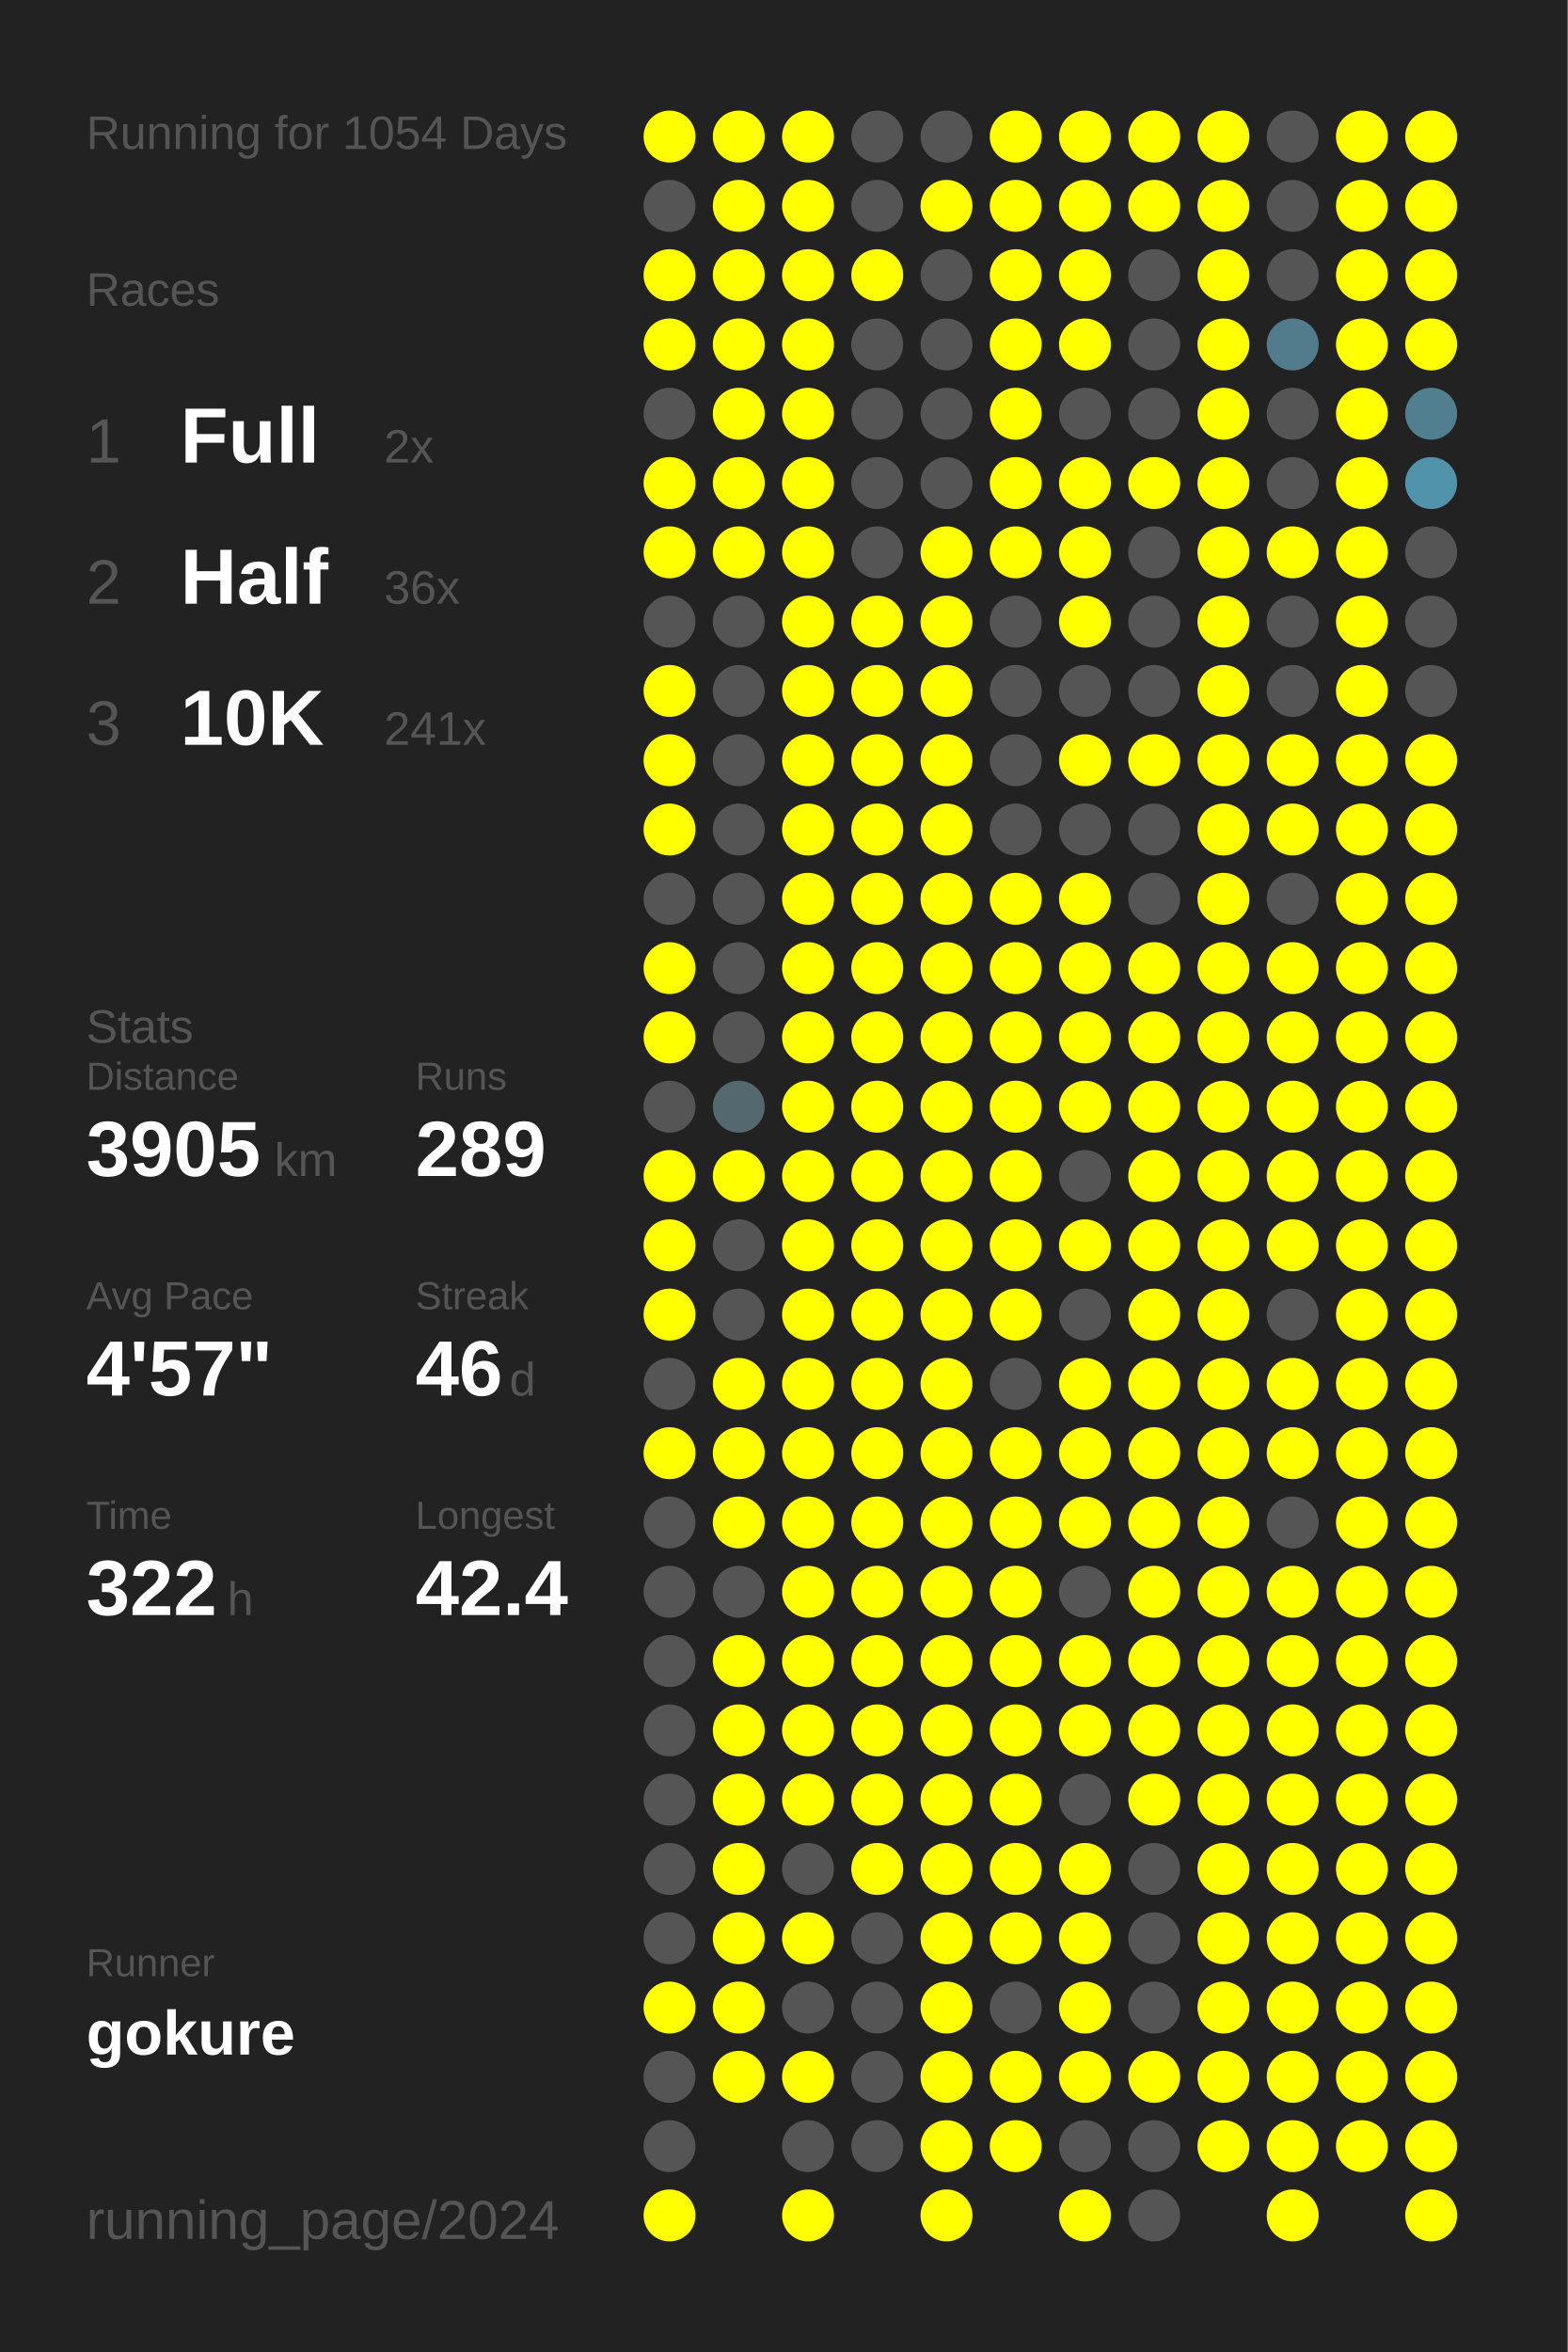
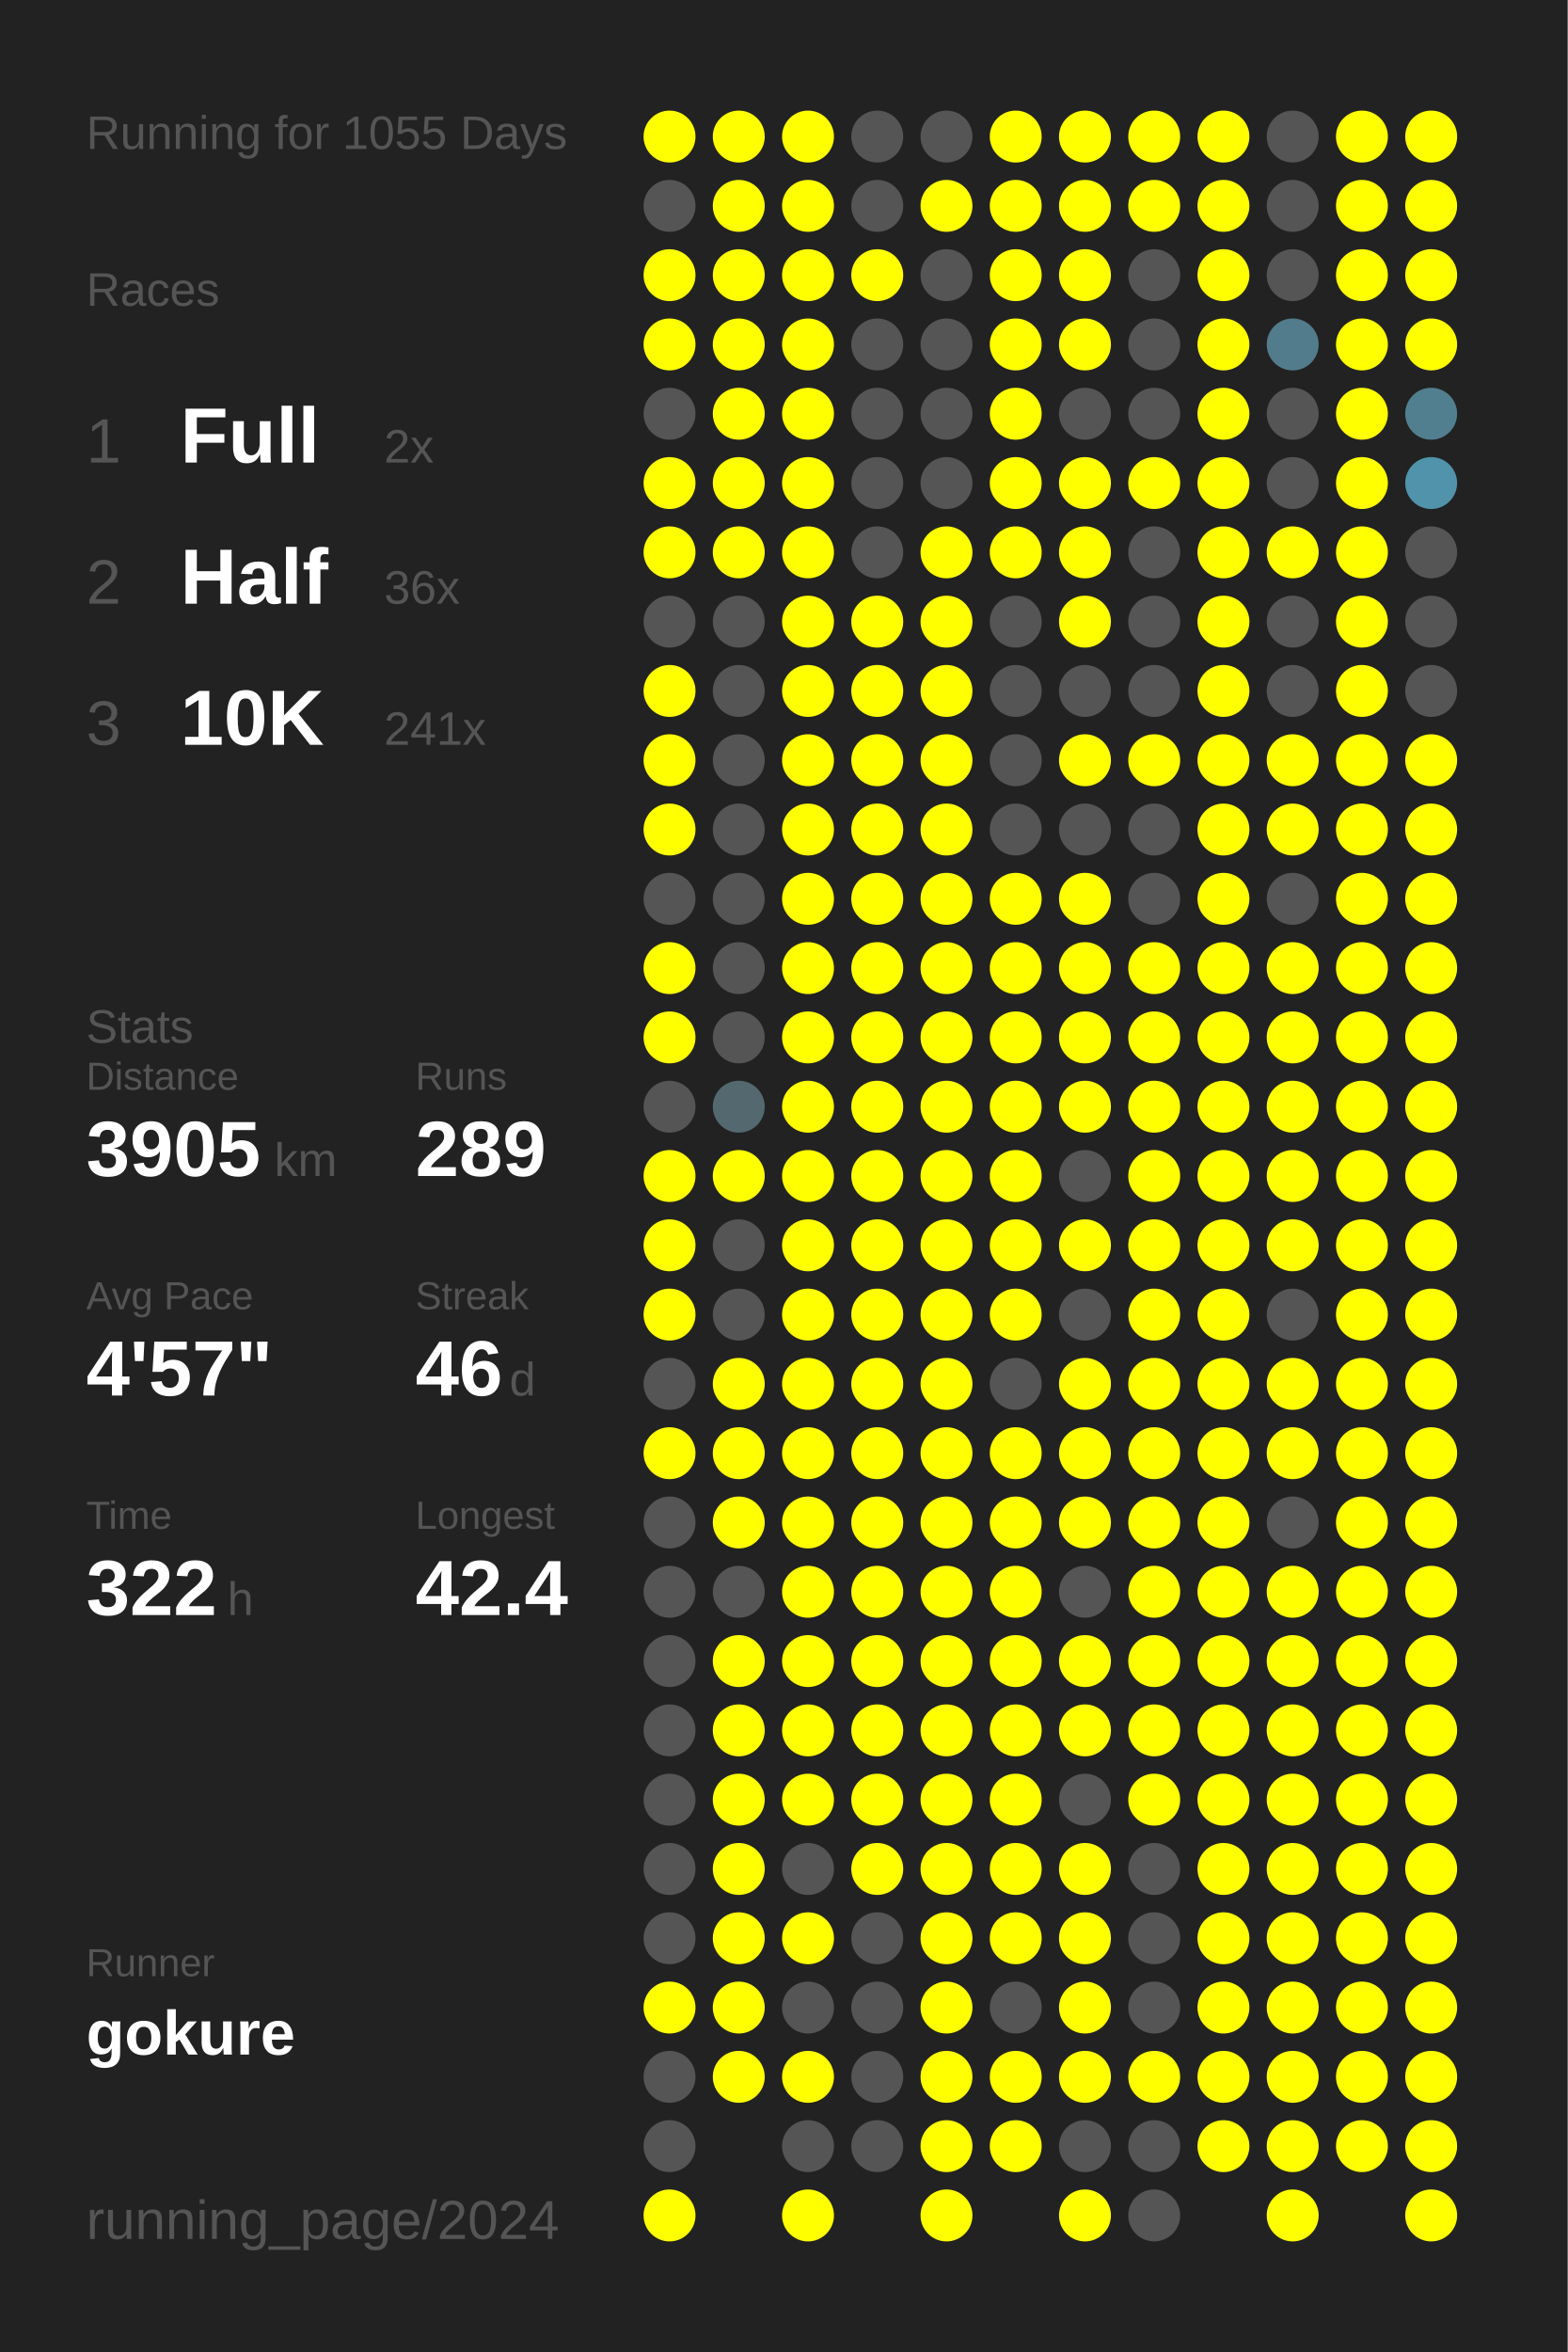
<svg xmlns="http://www.w3.org/2000/svg" baseProfile="full" height="300mm" version="1.1" viewBox="0,0,200,300" width="200mm">
  <defs />
  <rect fill="#222222" height="300" width="200" x="0" y="0" />
-   <text fill="#555555" style="font-size:6px; font-family:Arial;" x="11" y="19">Running for 1054 Days</text>
+   <text fill="#555555" style="font-size:6px; font-family:Arial;" x="11" y="19">Running for 1055 Days</text>
  <text fill="#555555" style="font-size:6px; font-family:Arial;" x="11" y="39">Races</text>
  <text fill="#555555" style="font-size:8px; font-family:Arial;" x="11" y="59">1</text>
  <text fill="#FFFFFF" style="font-size:10px; font-family:Arial; font-weight:bold;" x="23" y="59">Full</text>
  <text fill="#555555" style="font-size:6px; font-family:Arial;" x="49" y="59">2x</text>
  <text fill="#555555" style="font-size:8px; font-family:Arial;" x="11" y="77">2</text>
  <text fill="#FFFFFF" style="font-size:10px; font-family:Arial; font-weight:bold;" x="23" y="77">Half</text>
  <text fill="#555555" style="font-size:6px; font-family:Arial;" x="49" y="77">36x</text>
  <text fill="#555555" style="font-size:8px; font-family:Arial;" x="11" y="95">3</text>
  <text fill="#FFFFFF" style="font-size:10px; font-family:Arial; font-weight:bold;" x="23" y="95">10K</text>
  <text fill="#555555" style="font-size:6px; font-family:Arial;" x="49" y="95">241x</text>
  <text fill="#555555" style="font-size:6px; font-family:Arial;" x="11" y="133">Stats</text>
  <text fill="#555555" style="font-size:5px; font-family:Arial;" x="11" y="139">Distance</text>
  <text fill="#FFFFFF" style="font-size:10px; font-family:Arial; font-weight:bold;" x="11" y="150">3905</text>
  <text fill="#555555" style="font-size:6px; font-family:Arial;" x="35" y="150">km</text>
  <text fill="#555555" style="font-size:5px; font-family:Arial;" x="53" y="139">Runs</text>
  <text fill="#FFFFFF" style="font-size:10px; font-family:Arial; font-weight:bold;" x="53" y="150">289</text>
  <text fill="#555555" style="font-size:5px; font-family:Arial;" x="11" y="167">Avg Pace</text>
  <text fill="#FFFFFF" style="font-size:10px; font-family:Arial; font-weight:bold;" x="11" y="178">4'57"</text>
  <text fill="#555555" style="font-size:5px; font-family:Arial;" x="53" y="167">Streak</text>
  <text fill="#FFFFFF" style="font-size:10px; font-family:Arial; font-weight:bold;" x="53" y="178">46</text>
  <text fill="#555555" style="font-size:6px; font-family:Arial;" x="65" y="178">d</text>
  <text fill="#555555" style="font-size:5px; font-family:Arial;" x="11" y="195">Time</text>
  <text fill="#FFFFFF" style="font-size:10px; font-family:Arial; font-weight:bold;" x="11" y="206">322</text>
  <text fill="#555555" style="font-size:6px; font-family:Arial;" x="29" y="206">h</text>
  <text fill="#555555" style="font-size:5px; font-family:Arial;" x="53" y="195">Longest</text>
  <text fill="#FFFFFF" style="font-size:10px; font-family:Arial; font-weight:bold;" x="53" y="206">42.4</text>
  <text fill="#555555" style="font-size:5px; font-family:Arial;" x="11" y="252.065">Runner</text>
  <text fill="#FFFFFF" style="font-size:8px; font-family:Arial; font-weight:bold;" x="11" y="262.065">gokure</text>
  <text fill="#555555" style="font-size:7px; font-family:Arial;" x="11" y="285.581">running_page/2024</text>
  <circle cx="85.417" cy="17.419" fill="#FFFF00" r="3.312" />
  <circle cx="85.417" cy="26.258" fill="#555555" r="3.312" />
  <circle cx="85.417" cy="35.097" fill="#FFFF00" r="3.312" />
  <circle cx="85.417" cy="43.935" fill="#FFFF00" r="3.312" />
  <circle cx="85.417" cy="52.774" fill="#555555" r="3.312" />
  <circle cx="85.417" cy="61.613" fill="#FFFF00" r="3.312" />
  <circle cx="85.417" cy="70.452" fill="#FFFF00" r="3.312" />
  <circle cx="85.417" cy="79.29" fill="#555555" r="3.312" />
  <circle cx="85.417" cy="88.129" fill="#FFFF00" r="3.312" />
  <circle cx="85.417" cy="96.968" fill="#FFFF00" r="3.312" />
  <circle cx="85.417" cy="105.806" fill="#FFFF00" r="3.312" />
  <circle cx="85.417" cy="114.645" fill="#555555" r="3.312" />
  <circle cx="85.417" cy="123.484" fill="#FFFF00" r="3.312" />
  <circle cx="85.417" cy="132.323" fill="#FFFF00" r="3.312" />
  <circle cx="85.417" cy="141.161" fill="#555555" r="3.312" />
  <circle cx="85.417" cy="150" fill="#FFFF00" r="3.312" />
  <circle cx="85.417" cy="158.839" fill="#FFFF00" r="3.312" />
  <circle cx="85.417" cy="167.677" fill="#FFFF00" r="3.312" />
  <circle cx="85.417" cy="176.516" fill="#555555" r="3.312" />
  <circle cx="85.417" cy="185.355" fill="#FFFF00" r="3.312" />
  <circle cx="85.417" cy="194.194" fill="#555555" r="3.312" />
  <circle cx="85.417" cy="203.032" fill="#555555" r="3.312" />
  <circle cx="85.417" cy="211.871" fill="#555555" r="3.312" />
  <circle cx="85.417" cy="220.71" fill="#555555" r="3.312" />
  <circle cx="85.417" cy="229.548" fill="#555555" r="3.312" />
  <circle cx="85.417" cy="238.387" fill="#555555" r="3.312" />
  <circle cx="85.417" cy="247.226" fill="#555555" r="3.312" />
  <circle cx="85.417" cy="256.065" fill="#FFFF00" r="3.312" />
  <circle cx="85.417" cy="264.903" fill="#555555" r="3.312" />
  <circle cx="85.417" cy="273.742" fill="#555555" r="3.312" />
  <circle cx="85.417" cy="282.581" fill="#FFFF00" r="3.312" />
  <circle cx="94.25" cy="17.419" fill="#FFFF00" r="3.312" />
  <circle cx="94.25" cy="26.258" fill="#FFFF00" r="3.312" />
  <circle cx="94.25" cy="35.097" fill="#FFFF00" r="3.312" />
  <circle cx="94.25" cy="43.935" fill="#FFFF00" r="3.312" />
  <circle cx="94.25" cy="52.774" fill="#FFFF00" r="3.312" />
  <circle cx="94.25" cy="61.613" fill="#FFFF00" r="3.312" />
  <circle cx="94.25" cy="70.452" fill="#FFFF00" r="3.312" />
  <circle cx="94.25" cy="79.29" fill="#555555" r="3.312" />
  <circle cx="94.25" cy="88.129" fill="#555555" r="3.312" />
  <circle cx="94.25" cy="96.968" fill="#555555" r="3.312" />
  <circle cx="94.25" cy="105.806" fill="#555555" r="3.312" />
  <circle cx="94.25" cy="114.645" fill="#555555" r="3.312" />
  <circle cx="94.25" cy="123.484" fill="#555555" r="3.312" />
  <circle cx="94.25" cy="132.323" fill="#555555" r="3.312" />
  <circle cx="94.25" cy="141.161" fill="#53686f" r="3.312" />
  <circle cx="94.25" cy="150" fill="#FFFF00" r="3.312" />
  <circle cx="94.25" cy="158.839" fill="#555555" r="3.312" />
  <circle cx="94.25" cy="167.677" fill="#555555" r="3.312" />
  <circle cx="94.25" cy="176.516" fill="#FFFF00" r="3.312" />
  <circle cx="94.25" cy="185.355" fill="#FFFF00" r="3.312" />
  <circle cx="94.25" cy="194.194" fill="#FFFF00" r="3.312" />
  <circle cx="94.25" cy="203.032" fill="#555555" r="3.312" />
  <circle cx="94.25" cy="211.871" fill="#FFFF00" r="3.312" />
  <circle cx="94.25" cy="220.71" fill="#FFFF00" r="3.312" />
  <circle cx="94.25" cy="229.548" fill="#FFFF00" r="3.312" />
  <circle cx="94.25" cy="238.387" fill="#FFFF00" r="3.312" />
  <circle cx="94.25" cy="247.226" fill="#FFFF00" r="3.312" />
  <circle cx="94.25" cy="256.065" fill="#FFFF00" r="3.312" />
  <circle cx="94.25" cy="264.903" fill="#FFFF00" r="3.312" />
  <circle cx="103.083" cy="17.419" fill="#FFFF00" r="3.312" />
  <circle cx="103.083" cy="26.258" fill="#FFFF00" r="3.312" />
  <circle cx="103.083" cy="35.097" fill="#FFFF00" r="3.312" />
  <circle cx="103.083" cy="43.935" fill="#FFFF00" r="3.312" />
  <circle cx="103.083" cy="52.774" fill="#FFFF00" r="3.312" />
  <circle cx="103.083" cy="61.613" fill="#FFFF00" r="3.312" />
  <circle cx="103.083" cy="70.452" fill="#FFFF00" r="3.312" />
  <circle cx="103.083" cy="79.29" fill="#FFFF00" r="3.312" />
  <circle cx="103.083" cy="88.129" fill="#FFFF00" r="3.312" />
  <circle cx="103.083" cy="96.968" fill="#FFFF00" r="3.312" />
  <circle cx="103.083" cy="105.806" fill="#FFFF00" r="3.312" />
  <circle cx="103.083" cy="114.645" fill="#FFFF00" r="3.312" />
  <circle cx="103.083" cy="123.484" fill="#FFFF00" r="3.312" />
  <circle cx="103.083" cy="132.323" fill="#FFFF00" r="3.312" />
  <circle cx="103.083" cy="141.161" fill="#FFFF00" r="3.312" />
  <circle cx="103.083" cy="150" fill="#FFFF00" r="3.312" />
  <circle cx="103.083" cy="158.839" fill="#FFFF00" r="3.312" />
  <circle cx="103.083" cy="167.677" fill="#FFFF00" r="3.312" />
  <circle cx="103.083" cy="176.516" fill="#FFFF00" r="3.312" />
  <circle cx="103.083" cy="185.355" fill="#FFFF00" r="3.312" />
  <circle cx="103.083" cy="194.194" fill="#FFFF00" r="3.312" />
  <circle cx="103.083" cy="203.032" fill="#FFFF00" r="3.312" />
  <circle cx="103.083" cy="211.871" fill="#FFFF00" r="3.312" />
  <circle cx="103.083" cy="220.71" fill="#FFFF00" r="3.312" />
  <circle cx="103.083" cy="229.548" fill="#FFFF00" r="3.312" />
  <circle cx="103.083" cy="238.387" fill="#555555" r="3.312" />
  <circle cx="103.083" cy="247.226" fill="#FFFF00" r="3.312" />
  <circle cx="103.083" cy="256.065" fill="#555555" r="3.312" />
  <circle cx="103.083" cy="264.903" fill="#FFFF00" r="3.312" />
  <circle cx="103.083" cy="273.742" fill="#555555" r="3.312" />
  <circle cx="103.083" cy="282.581" fill="#FFFF00" r="3.312" />
  <circle cx="111.917" cy="17.419" fill="#555555" r="3.312" />
  <circle cx="111.917" cy="26.258" fill="#555555" r="3.312" />
  <circle cx="111.917" cy="35.097" fill="#FFFF00" r="3.312" />
  <circle cx="111.917" cy="43.935" fill="#555555" r="3.312" />
  <circle cx="111.917" cy="52.774" fill="#555555" r="3.312" />
  <circle cx="111.917" cy="61.613" fill="#555555" r="3.312" />
  <circle cx="111.917" cy="70.452" fill="#555555" r="3.312" />
  <circle cx="111.917" cy="79.29" fill="#FFFF00" r="3.312" />
  <circle cx="111.917" cy="88.129" fill="#FFFF00" r="3.312" />
  <circle cx="111.917" cy="96.968" fill="#FFFF00" r="3.312" />
  <circle cx="111.917" cy="105.806" fill="#FFFF00" r="3.312" />
  <circle cx="111.917" cy="114.645" fill="#FFFF00" r="3.312" />
  <circle cx="111.917" cy="123.484" fill="#FFFF00" r="3.312" />
  <circle cx="111.917" cy="132.323" fill="#FFFF00" r="3.312" />
  <circle cx="111.917" cy="141.161" fill="#FFFF00" r="3.312" />
  <circle cx="111.917" cy="150" fill="#FFFF00" r="3.312" />
  <circle cx="111.917" cy="158.839" fill="#FFFF00" r="3.312" />
  <circle cx="111.917" cy="167.677" fill="#FFFF00" r="3.312" />
  <circle cx="111.917" cy="176.516" fill="#FFFF00" r="3.312" />
  <circle cx="111.917" cy="185.355" fill="#FFFF00" r="3.312" />
  <circle cx="111.917" cy="194.194" fill="#FFFF00" r="3.312" />
  <circle cx="111.917" cy="203.032" fill="#FFFF00" r="3.312" />
  <circle cx="111.917" cy="211.871" fill="#FFFF00" r="3.312" />
  <circle cx="111.917" cy="220.71" fill="#FFFF00" r="3.312" />
  <circle cx="111.917" cy="229.548" fill="#FFFF00" r="3.312" />
  <circle cx="111.917" cy="238.387" fill="#FFFF00" r="3.312" />
  <circle cx="111.917" cy="247.226" fill="#555555" r="3.312" />
  <circle cx="111.917" cy="256.065" fill="#555555" r="3.312" />
  <circle cx="111.917" cy="264.903" fill="#555555" r="3.312" />
  <circle cx="111.917" cy="273.742" fill="#555555" r="3.312" />
  <circle cx="120.75" cy="17.419" fill="#555555" r="3.312" />
  <circle cx="120.75" cy="26.258" fill="#FFFF00" r="3.312" />
  <circle cx="120.75" cy="35.097" fill="#555555" r="3.312" />
  <circle cx="120.75" cy="43.935" fill="#555555" r="3.312" />
  <circle cx="120.75" cy="52.774" fill="#555555" r="3.312" />
  <circle cx="120.75" cy="61.613" fill="#555555" r="3.312" />
  <circle cx="120.75" cy="70.452" fill="#FFFF00" r="3.312" />
  <circle cx="120.75" cy="79.29" fill="#FFFF00" r="3.312" />
  <circle cx="120.75" cy="88.129" fill="#FFFF00" r="3.312" />
  <circle cx="120.75" cy="96.968" fill="#FFFF00" r="3.312" />
  <circle cx="120.75" cy="105.806" fill="#FFFF00" r="3.312" />
  <circle cx="120.75" cy="114.645" fill="#FFFF00" r="3.312" />
  <circle cx="120.75" cy="123.484" fill="#FFFF00" r="3.312" />
  <circle cx="120.75" cy="132.323" fill="#FFFF00" r="3.312" />
  <circle cx="120.75" cy="141.161" fill="#FFFF00" r="3.312" />
  <circle cx="120.75" cy="150" fill="#FFFF00" r="3.312" />
  <circle cx="120.75" cy="158.839" fill="#FFFF00" r="3.312" />
  <circle cx="120.75" cy="167.677" fill="#FFFF00" r="3.312" />
  <circle cx="120.75" cy="176.516" fill="#FFFF00" r="3.312" />
  <circle cx="120.75" cy="185.355" fill="#FFFF00" r="3.312" />
  <circle cx="120.75" cy="194.194" fill="#FFFF00" r="3.312" />
  <circle cx="120.75" cy="203.032" fill="#FFFF00" r="3.312" />
  <circle cx="120.75" cy="211.871" fill="#FFFF00" r="3.312" />
  <circle cx="120.75" cy="220.71" fill="#FFFF00" r="3.312" />
  <circle cx="120.75" cy="229.548" fill="#FFFF00" r="3.312" />
  <circle cx="120.75" cy="238.387" fill="#FFFF00" r="3.312" />
  <circle cx="120.75" cy="247.226" fill="#FFFF00" r="3.312" />
  <circle cx="120.75" cy="256.065" fill="#FFFF00" r="3.312" />
  <circle cx="120.75" cy="264.903" fill="#FFFF00" r="3.312" />
  <circle cx="120.75" cy="273.742" fill="#FFFF00" r="3.312" />
  <circle cx="120.75" cy="282.581" fill="#FFFF00" r="3.312" />
  <circle cx="129.583" cy="17.419" fill="#FFFF00" r="3.312" />
  <circle cx="129.583" cy="26.258" fill="#FFFF00" r="3.312" />
  <circle cx="129.583" cy="35.097" fill="#FFFF00" r="3.312" />
  <circle cx="129.583" cy="43.935" fill="#FFFF00" r="3.312" />
  <circle cx="129.583" cy="52.774" fill="#FFFF00" r="3.312" />
  <circle cx="129.583" cy="61.613" fill="#FFFF00" r="3.312" />
  <circle cx="129.583" cy="70.452" fill="#FFFF00" r="3.312" />
  <circle cx="129.583" cy="79.29" fill="#555555" r="3.312" />
  <circle cx="129.583" cy="88.129" fill="#555555" r="3.312" />
  <circle cx="129.583" cy="96.968" fill="#555555" r="3.312" />
  <circle cx="129.583" cy="105.806" fill="#555555" r="3.312" />
  <circle cx="129.583" cy="114.645" fill="#FFFF00" r="3.312" />
  <circle cx="129.583" cy="123.484" fill="#FFFF00" r="3.312" />
  <circle cx="129.583" cy="132.323" fill="#FFFF00" r="3.312" />
  <circle cx="129.583" cy="141.161" fill="#FFFF00" r="3.312" />
  <circle cx="129.583" cy="150" fill="#FFFF00" r="3.312" />
  <circle cx="129.583" cy="158.839" fill="#FFFF00" r="3.312" />
  <circle cx="129.583" cy="167.677" fill="#FFFF00" r="3.312" />
  <circle cx="129.583" cy="176.516" fill="#555555" r="3.312" />
  <circle cx="129.583" cy="185.355" fill="#FFFF00" r="3.312" />
  <circle cx="129.583" cy="194.194" fill="#FFFF00" r="3.312" />
  <circle cx="129.583" cy="203.032" fill="#FFFF00" r="3.312" />
  <circle cx="129.583" cy="211.871" fill="#FFFF00" r="3.312" />
  <circle cx="129.583" cy="220.71" fill="#FFFF00" r="3.312" />
  <circle cx="129.583" cy="229.548" fill="#FFFF00" r="3.312" />
  <circle cx="129.583" cy="238.387" fill="#FFFF00" r="3.312" />
  <circle cx="129.583" cy="247.226" fill="#FFFF00" r="3.312" />
  <circle cx="129.583" cy="256.065" fill="#555555" r="3.312" />
  <circle cx="129.583" cy="264.903" fill="#FFFF00" r="3.312" />
  <circle cx="129.583" cy="273.742" fill="#FFFF00" r="3.312" />
  <circle cx="138.417" cy="17.419" fill="#FFFF00" r="3.312" />
  <circle cx="138.417" cy="26.258" fill="#FFFF00" r="3.312" />
  <circle cx="138.417" cy="35.097" fill="#FFFF00" r="3.312" />
  <circle cx="138.417" cy="43.935" fill="#FFFF00" r="3.312" />
  <circle cx="138.417" cy="52.774" fill="#555555" r="3.312" />
  <circle cx="138.417" cy="61.613" fill="#FFFF00" r="3.312" />
  <circle cx="138.417" cy="70.452" fill="#FFFF00" r="3.312" />
  <circle cx="138.417" cy="79.29" fill="#FFFF00" r="3.312" />
  <circle cx="138.417" cy="88.129" fill="#555555" r="3.312" />
  <circle cx="138.417" cy="96.968" fill="#FFFF00" r="3.312" />
  <circle cx="138.417" cy="105.806" fill="#555555" r="3.312" />
  <circle cx="138.417" cy="114.645" fill="#FFFF00" r="3.312" />
  <circle cx="138.417" cy="123.484" fill="#FFFF00" r="3.312" />
  <circle cx="138.417" cy="132.323" fill="#FFFF00" r="3.312" />
  <circle cx="138.417" cy="141.161" fill="#FFFF00" r="3.312" />
  <circle cx="138.417" cy="150" fill="#555555" r="3.312" />
  <circle cx="138.417" cy="158.839" fill="#FFFF00" r="3.312" />
  <circle cx="138.417" cy="167.677" fill="#555555" r="3.312" />
  <circle cx="138.417" cy="176.516" fill="#FFFF00" r="3.312" />
  <circle cx="138.417" cy="185.355" fill="#FFFF00" r="3.312" />
  <circle cx="138.417" cy="194.194" fill="#FFFF00" r="3.312" />
  <circle cx="138.417" cy="203.032" fill="#555555" r="3.312" />
  <circle cx="138.417" cy="211.871" fill="#FFFF00" r="3.312" />
  <circle cx="138.417" cy="220.71" fill="#FFFF00" r="3.312" />
  <circle cx="138.417" cy="229.548" fill="#555555" r="3.312" />
  <circle cx="138.417" cy="238.387" fill="#FFFF00" r="3.312" />
  <circle cx="138.417" cy="247.226" fill="#FFFF00" r="3.312" />
  <circle cx="138.417" cy="256.065" fill="#FFFF00" r="3.312" />
  <circle cx="138.417" cy="264.903" fill="#FFFF00" r="3.312" />
  <circle cx="138.417" cy="273.742" fill="#555555" r="3.312" />
  <circle cx="138.417" cy="282.581" fill="#FFFF00" r="3.312" />
  <circle cx="147.25" cy="17.419" fill="#FFFF00" r="3.312" />
  <circle cx="147.25" cy="26.258" fill="#FFFF00" r="3.312" />
  <circle cx="147.25" cy="35.097" fill="#555555" r="3.312" />
  <circle cx="147.25" cy="43.935" fill="#555555" r="3.312" />
  <circle cx="147.25" cy="52.774" fill="#555555" r="3.312" />
  <circle cx="147.25" cy="61.613" fill="#FFFF00" r="3.312" />
  <circle cx="147.25" cy="70.452" fill="#555555" r="3.312" />
  <circle cx="147.25" cy="79.29" fill="#555555" r="3.312" />
  <circle cx="147.25" cy="88.129" fill="#555555" r="3.312" />
  <circle cx="147.25" cy="96.968" fill="#FFFF00" r="3.312" />
  <circle cx="147.25" cy="105.806" fill="#555555" r="3.312" />
  <circle cx="147.25" cy="114.645" fill="#555555" r="3.312" />
  <circle cx="147.25" cy="123.484" fill="#FFFF00" r="3.312" />
  <circle cx="147.25" cy="132.323" fill="#FFFF00" r="3.312" />
  <circle cx="147.25" cy="141.161" fill="#FFFF00" r="3.312" />
  <circle cx="147.25" cy="150" fill="#FFFF00" r="3.312" />
  <circle cx="147.25" cy="158.839" fill="#FFFF00" r="3.312" />
  <circle cx="147.25" cy="167.677" fill="#FFFF00" r="3.312" />
  <circle cx="147.25" cy="176.516" fill="#FFFF00" r="3.312" />
  <circle cx="147.25" cy="185.355" fill="#FFFF00" r="3.312" />
  <circle cx="147.25" cy="194.194" fill="#FFFF00" r="3.312" />
  <circle cx="147.25" cy="203.032" fill="#FFFF00" r="3.312" />
  <circle cx="147.25" cy="211.871" fill="#FFFF00" r="3.312" />
  <circle cx="147.25" cy="220.71" fill="#FFFF00" r="3.312" />
  <circle cx="147.25" cy="229.548" fill="#FFFF00" r="3.312" />
  <circle cx="147.25" cy="238.387" fill="#555555" r="3.312" />
  <circle cx="147.25" cy="247.226" fill="#555555" r="3.312" />
  <circle cx="147.25" cy="256.065" fill="#555555" r="3.312" />
  <circle cx="147.25" cy="264.903" fill="#FFFF00" r="3.312" />
  <circle cx="147.25" cy="273.742" fill="#555555" r="3.312" />
  <circle cx="147.25" cy="282.581" fill="#555555" r="3.312" />
  <circle cx="156.083" cy="17.419" fill="#FFFF00" r="3.312" />
  <circle cx="156.083" cy="26.258" fill="#FFFF00" r="3.312" />
  <circle cx="156.083" cy="35.097" fill="#FFFF00" r="3.312" />
  <circle cx="156.083" cy="43.935" fill="#FFFF00" r="3.312" />
  <circle cx="156.083" cy="52.774" fill="#FFFF00" r="3.312" />
  <circle cx="156.083" cy="61.613" fill="#FFFF00" r="3.312" />
  <circle cx="156.083" cy="70.452" fill="#FFFF00" r="3.312" />
  <circle cx="156.083" cy="79.29" fill="#FFFF00" r="3.312" />
  <circle cx="156.083" cy="88.129" fill="#FFFF00" r="3.312" />
  <circle cx="156.083" cy="96.968" fill="#FFFF00" r="3.312" />
  <circle cx="156.083" cy="105.806" fill="#FFFF00" r="3.312" />
  <circle cx="156.083" cy="114.645" fill="#FFFF00" r="3.312" />
  <circle cx="156.083" cy="123.484" fill="#FFFF00" r="3.312" />
  <circle cx="156.083" cy="132.323" fill="#FFFF00" r="3.312" />
  <circle cx="156.083" cy="141.161" fill="#FFFF00" r="3.312" />
  <circle cx="156.083" cy="150" fill="#FFFF00" r="3.312" />
  <circle cx="156.083" cy="158.839" fill="#FFFF00" r="3.312" />
  <circle cx="156.083" cy="167.677" fill="#FFFF00" r="3.312" />
  <circle cx="156.083" cy="176.516" fill="#FFFF00" r="3.312" />
  <circle cx="156.083" cy="185.355" fill="#FFFF00" r="3.312" />
  <circle cx="156.083" cy="194.194" fill="#FFFF00" r="3.312" />
  <circle cx="156.083" cy="203.032" fill="#FFFF00" r="3.312" />
  <circle cx="156.083" cy="211.871" fill="#FFFF00" r="3.312" />
  <circle cx="156.083" cy="220.71" fill="#FFFF00" r="3.312" />
  <circle cx="156.083" cy="229.548" fill="#FFFF00" r="3.312" />
  <circle cx="156.083" cy="238.387" fill="#FFFF00" r="3.312" />
  <circle cx="156.083" cy="247.226" fill="#FFFF00" r="3.312" />
  <circle cx="156.083" cy="256.065" fill="#FFFF00" r="3.312" />
  <circle cx="156.083" cy="264.903" fill="#FFFF00" r="3.312" />
  <circle cx="156.083" cy="273.742" fill="#FFFF00" r="3.312" />
  <circle cx="164.917" cy="17.419" fill="#555555" r="3.312" />
  <circle cx="164.917" cy="26.258" fill="#555555" r="3.312" />
  <circle cx="164.917" cy="35.097" fill="#555555" r="3.312" />
  <circle cx="164.917" cy="43.935" fill="#527c8b" r="3.312" />
  <circle cx="164.917" cy="52.774" fill="#555555" r="3.312" />
  <circle cx="164.917" cy="61.613" fill="#555555" r="3.312" />
  <circle cx="164.917" cy="70.452" fill="#FFFF00" r="3.312" />
  <circle cx="164.917" cy="79.29" fill="#555555" r="3.312" />
  <circle cx="164.917" cy="88.129" fill="#555555" r="3.312" />
  <circle cx="164.917" cy="96.968" fill="#FFFF00" r="3.312" />
  <circle cx="164.917" cy="105.806" fill="#FFFF00" r="3.312" />
  <circle cx="164.917" cy="114.645" fill="#555555" r="3.312" />
  <circle cx="164.917" cy="123.484" fill="#FFFF00" r="3.312" />
  <circle cx="164.917" cy="132.323" fill="#FFFF00" r="3.312" />
  <circle cx="164.917" cy="141.161" fill="#FFFF00" r="3.312" />
  <circle cx="164.917" cy="150" fill="#FFFF00" r="3.312" />
  <circle cx="164.917" cy="158.839" fill="#FFFF00" r="3.312" />
  <circle cx="164.917" cy="167.677" fill="#555555" r="3.312" />
  <circle cx="164.917" cy="176.516" fill="#FFFF00" r="3.312" />
  <circle cx="164.917" cy="185.355" fill="#FFFF00" r="3.312" />
  <circle cx="164.917" cy="194.194" fill="#555555" r="3.312" />
  <circle cx="164.917" cy="203.032" fill="#FFFF00" r="3.312" />
  <circle cx="164.917" cy="211.871" fill="#FFFF00" r="3.312" />
  <circle cx="164.917" cy="220.71" fill="#FFFF00" r="3.312" />
  <circle cx="164.917" cy="229.548" fill="#FFFF00" r="3.312" />
  <circle cx="164.917" cy="238.387" fill="#FFFF00" r="3.312" />
  <circle cx="164.917" cy="247.226" fill="#FFFF00" r="3.312" />
  <circle cx="164.917" cy="256.065" fill="#FFFF00" r="3.312" />
  <circle cx="164.917" cy="264.903" fill="#FFFF00" r="3.312" />
  <circle cx="164.917" cy="273.742" fill="#FFFF00" r="3.312" />
  <circle cx="164.917" cy="282.581" fill="#FFFF00" r="3.312" />
  <circle cx="173.75" cy="17.419" fill="#FFFF00" r="3.312" />
  <circle cx="173.75" cy="26.258" fill="#FFFF00" r="3.312" />
  <circle cx="173.75" cy="35.097" fill="#FFFF00" r="3.312" />
  <circle cx="173.75" cy="43.935" fill="#FFFF00" r="3.312" />
  <circle cx="173.75" cy="52.774" fill="#FFFF00" r="3.312" />
  <circle cx="173.75" cy="61.613" fill="#FFFF00" r="3.312" />
  <circle cx="173.75" cy="70.452" fill="#FFFF00" r="3.312" />
  <circle cx="173.75" cy="79.29" fill="#FFFF00" r="3.312" />
  <circle cx="173.75" cy="88.129" fill="#FFFF00" r="3.312" />
  <circle cx="173.75" cy="96.968" fill="#FFFF00" r="3.312" />
  <circle cx="173.75" cy="105.806" fill="#FFFF00" r="3.312" />
  <circle cx="173.75" cy="114.645" fill="#FFFF00" r="3.312" />
  <circle cx="173.75" cy="123.484" fill="#FFFF00" r="3.312" />
  <circle cx="173.75" cy="132.323" fill="#FFFF00" r="3.312" />
  <circle cx="173.75" cy="141.161" fill="#FFFF00" r="3.312" />
  <circle cx="173.75" cy="150" fill="#FFFF00" r="3.312" />
  <circle cx="173.75" cy="158.839" fill="#FFFF00" r="3.312" />
  <circle cx="173.75" cy="167.677" fill="#FFFF00" r="3.312" />
  <circle cx="173.75" cy="176.516" fill="#FFFF00" r="3.312" />
  <circle cx="173.75" cy="185.355" fill="#FFFF00" r="3.312" />
  <circle cx="173.75" cy="194.194" fill="#FFFF00" r="3.312" />
  <circle cx="173.75" cy="203.032" fill="#FFFF00" r="3.312" />
  <circle cx="173.75" cy="211.871" fill="#FFFF00" r="3.312" />
  <circle cx="173.75" cy="220.71" fill="#FFFF00" r="3.312" />
  <circle cx="173.75" cy="229.548" fill="#FFFF00" r="3.312" />
  <circle cx="173.75" cy="238.387" fill="#FFFF00" r="3.312" />
  <circle cx="173.75" cy="247.226" fill="#FFFF00" r="3.312" />
  <circle cx="173.75" cy="256.065" fill="#FFFF00" r="3.312" />
  <circle cx="173.75" cy="264.903" fill="#FFFF00" r="3.312" />
  <circle cx="173.75" cy="273.742" fill="#FFFF00" r="3.312" />
  <circle cx="182.583" cy="17.419" fill="#FFFF00" r="3.312" />
  <circle cx="182.583" cy="26.258" fill="#FFFF00" r="3.312" />
  <circle cx="182.583" cy="35.097" fill="#FFFF00" r="3.312" />
  <circle cx="182.583" cy="43.935" fill="#FFFF00" r="3.312" />
  <circle cx="182.583" cy="52.774" fill="#527f8f" r="3.312" />
  <circle cx="182.583" cy="61.613" fill="#5093aa" r="3.312" />
  <circle cx="182.583" cy="70.452" fill="#555555" r="3.312" />
  <circle cx="182.583" cy="79.29" fill="#555555" r="3.312" />
  <circle cx="182.583" cy="88.129" fill="#555555" r="3.312" />
  <circle cx="182.583" cy="96.968" fill="#FFFF00" r="3.312" />
  <circle cx="182.583" cy="105.806" fill="#FFFF00" r="3.312" />
  <circle cx="182.583" cy="114.645" fill="#FFFF00" r="3.312" />
  <circle cx="182.583" cy="123.484" fill="#FFFF00" r="3.312" />
  <circle cx="182.583" cy="132.323" fill="#FFFF00" r="3.312" />
  <circle cx="182.583" cy="141.161" fill="#FFFF00" r="3.312" />
  <circle cx="182.583" cy="150" fill="#FFFF00" r="3.312" />
  <circle cx="182.583" cy="158.839" fill="#FFFF00" r="3.312" />
  <circle cx="182.583" cy="167.677" fill="#FFFF00" r="3.312" />
  <circle cx="182.583" cy="176.516" fill="#FFFF00" r="3.312" />
  <circle cx="182.583" cy="185.355" fill="#FFFF00" r="3.312" />
  <circle cx="182.583" cy="194.194" fill="#FFFF00" r="3.312" />
  <circle cx="182.583" cy="203.032" fill="#FFFF00" r="3.312" />
  <circle cx="182.583" cy="211.871" fill="#FFFF00" r="3.312" />
  <circle cx="182.583" cy="220.71" fill="#FFFF00" r="3.312" />
  <circle cx="182.583" cy="229.548" fill="#FFFF00" r="3.312" />
  <circle cx="182.583" cy="238.387" fill="#FFFF00" r="3.312" />
  <circle cx="182.583" cy="247.226" fill="#FFFF00" r="3.312" />
  <circle cx="182.583" cy="256.065" fill="#FFFF00" r="3.312" />
  <circle cx="182.583" cy="264.903" fill="#FFFF00" r="3.312" />
  <circle cx="182.583" cy="273.742" fill="#FFFF00" r="3.312" />
  <circle cx="182.583" cy="282.581" fill="#FFFF00" r="3.312" />
</svg>
